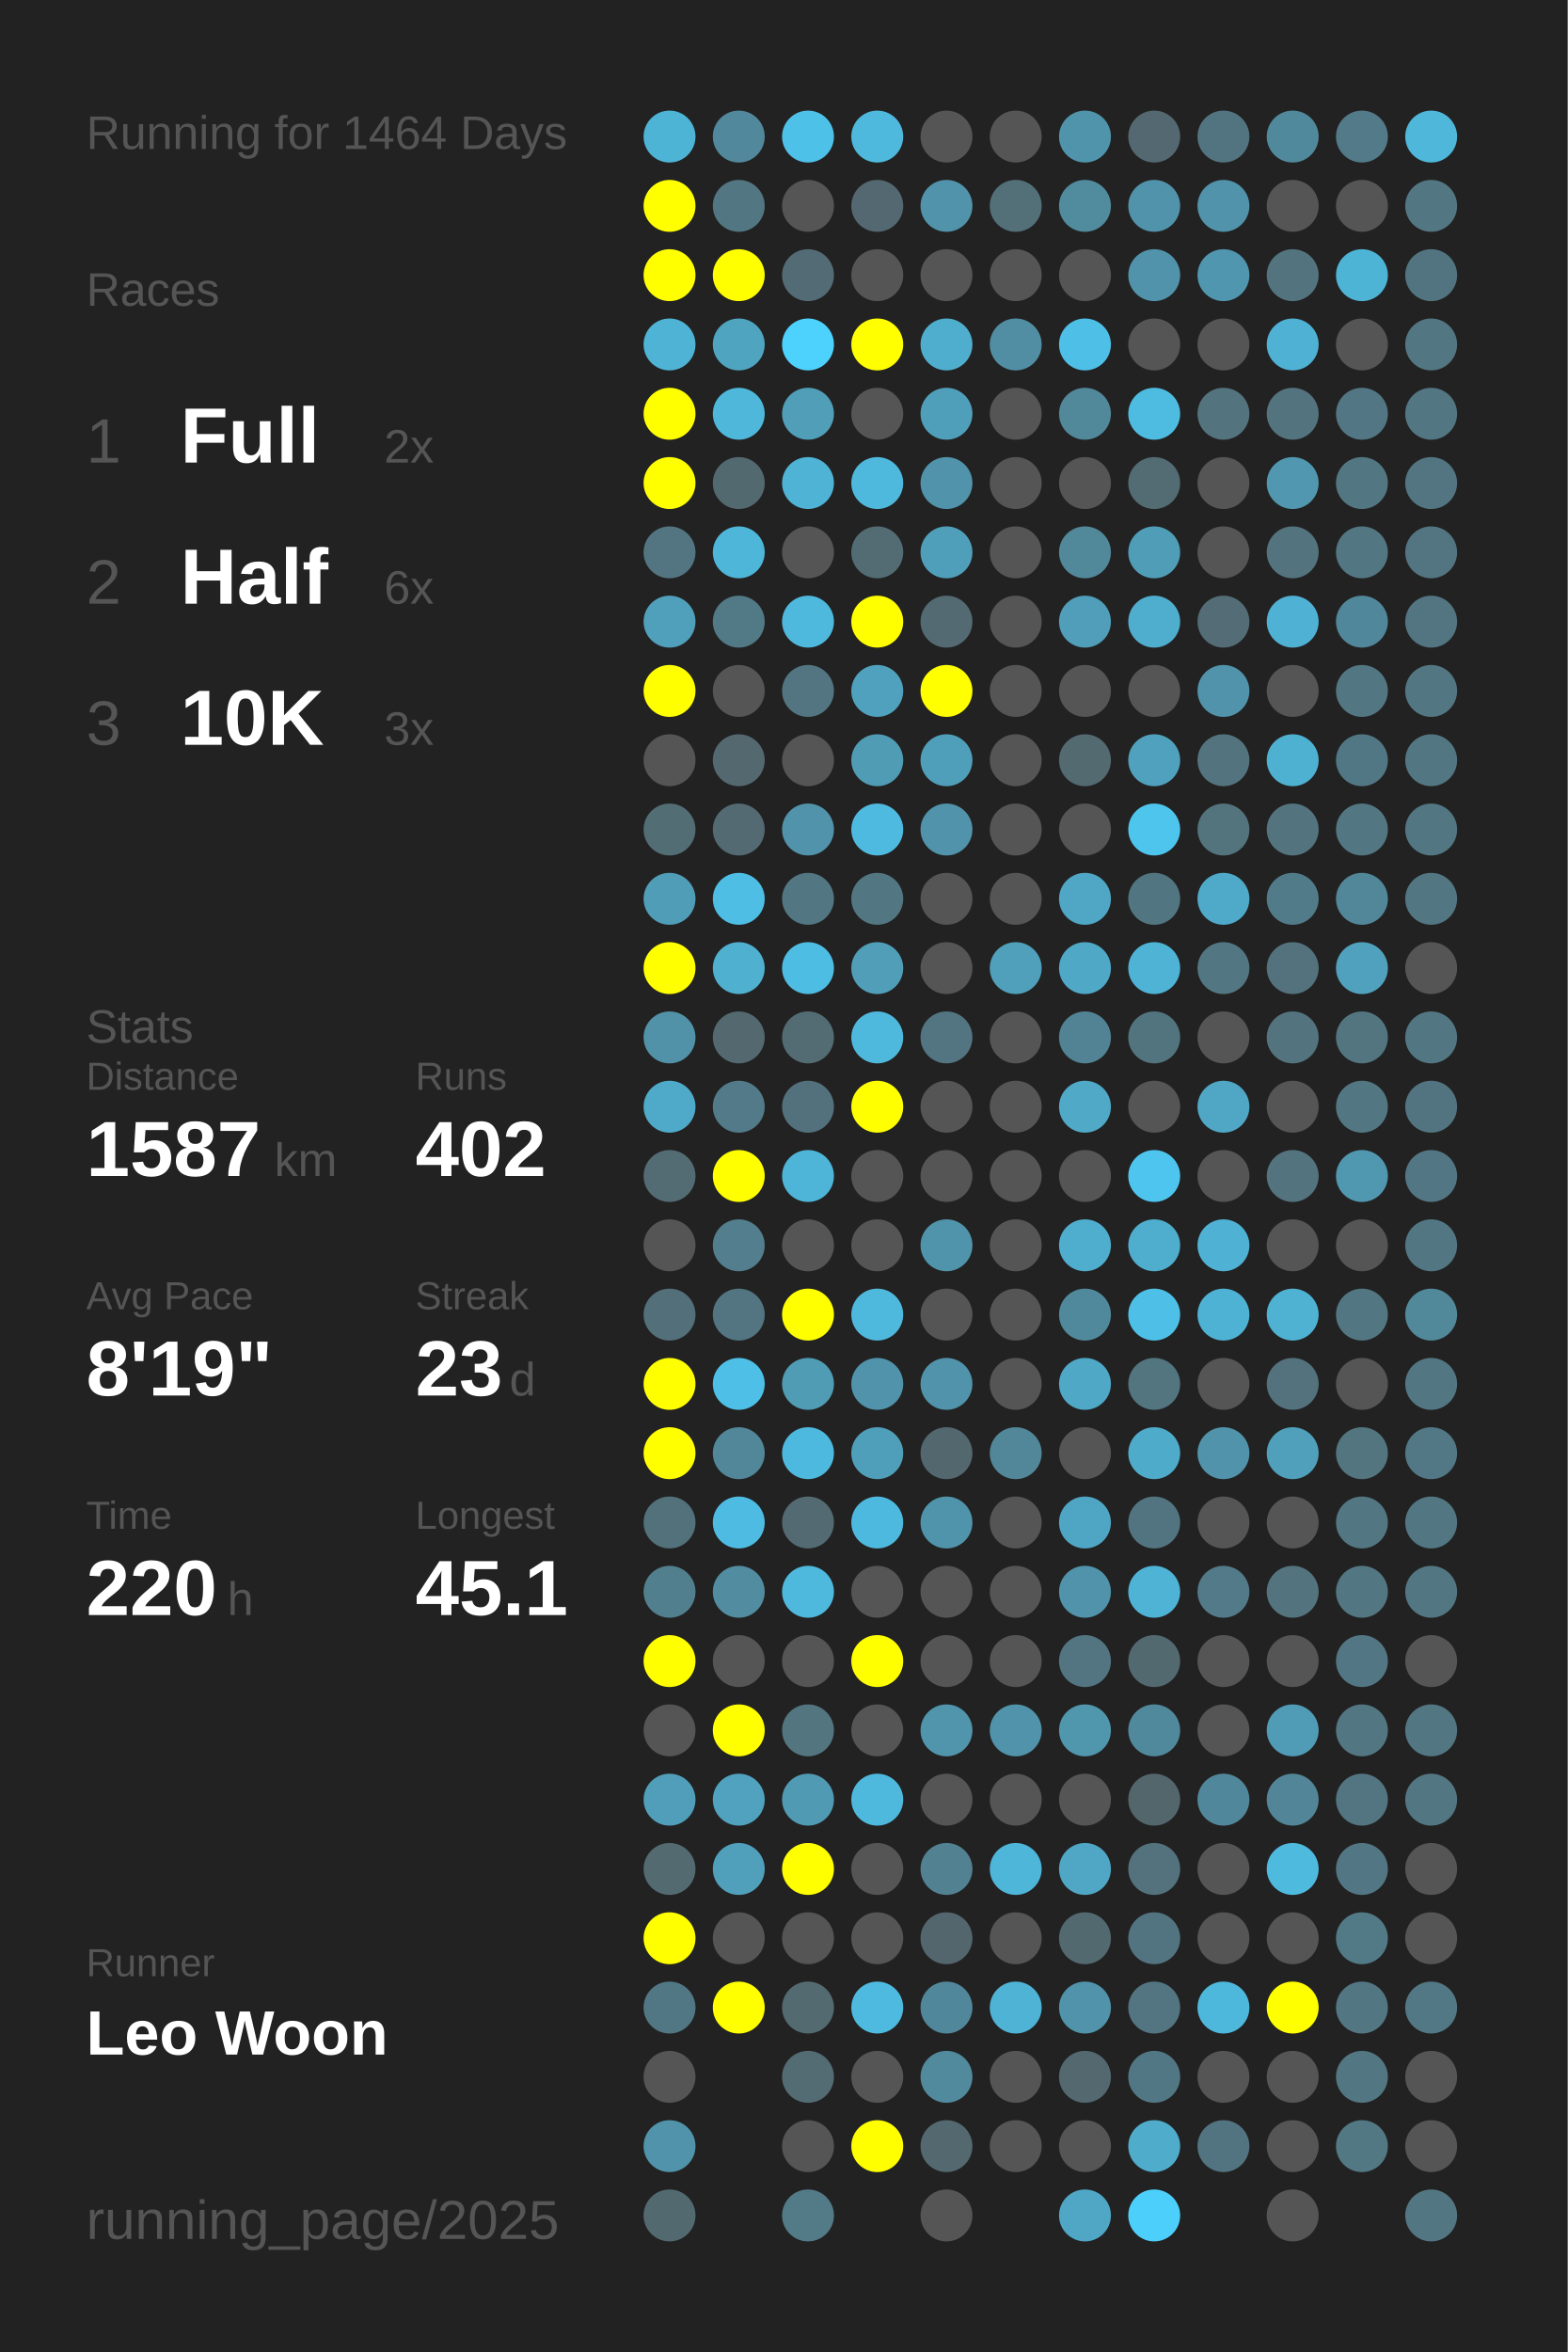
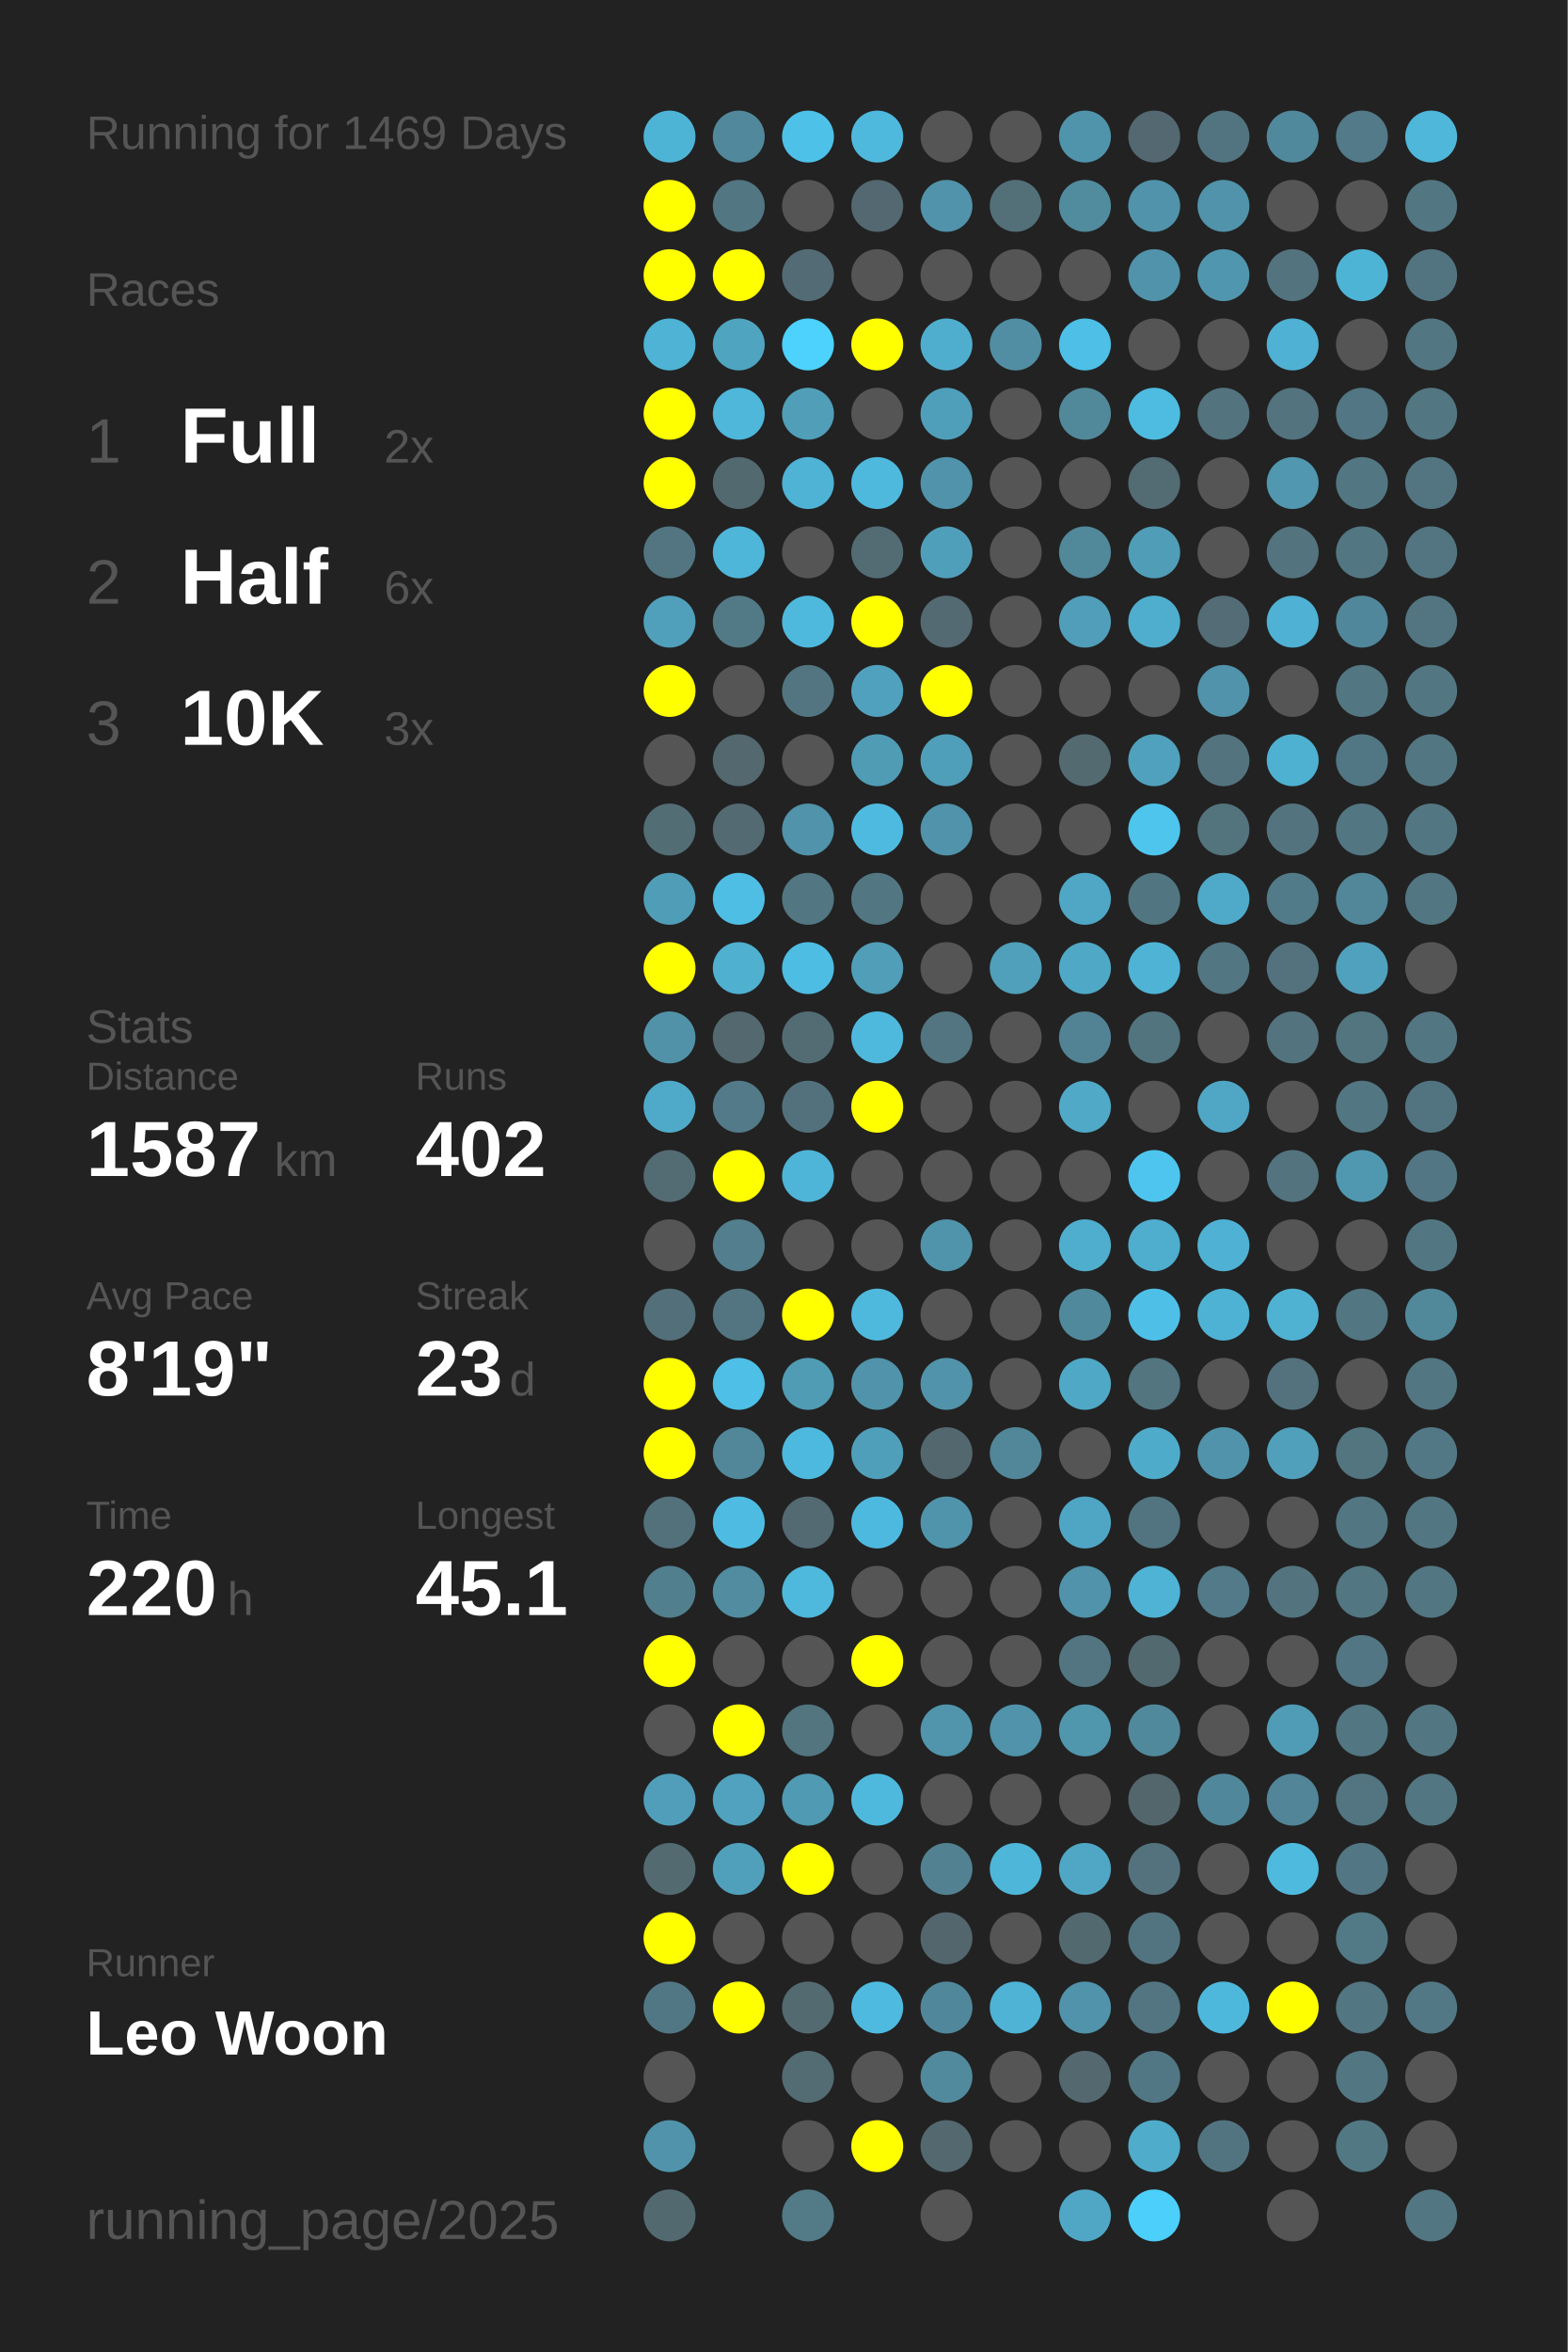
<svg xmlns="http://www.w3.org/2000/svg" baseProfile="full" height="300mm" version="1.1" viewBox="0,0,200,300" width="200mm">
  <defs />
  <rect fill="#222222" height="300" width="200" x="0" y="0" />
-   <text fill="#555555" style="font-size:6px; font-family:Arial;" x="11" y="19">Running for 1464 Days</text>
+   <text fill="#555555" style="font-size:6px; font-family:Arial;" x="11" y="19">Running for 1469 Days</text>
  <text fill="#555555" style="font-size:6px; font-family:Arial;" x="11" y="39">Races</text>
  <text fill="#555555" style="font-size:8px; font-family:Arial;" x="11" y="59">1</text>
  <text fill="#FFFFFF" style="font-size:10px; font-family:Arial; font-weight:bold;" x="23" y="59">Full</text>
  <text fill="#555555" style="font-size:6px; font-family:Arial;" x="49" y="59">2x</text>
  <text fill="#555555" style="font-size:8px; font-family:Arial;" x="11" y="77">2</text>
  <text fill="#FFFFFF" style="font-size:10px; font-family:Arial; font-weight:bold;" x="23" y="77">Half</text>
  <text fill="#555555" style="font-size:6px; font-family:Arial;" x="49" y="77">6x</text>
  <text fill="#555555" style="font-size:8px; font-family:Arial;" x="11" y="95">3</text>
  <text fill="#FFFFFF" style="font-size:10px; font-family:Arial; font-weight:bold;" x="23" y="95">10K</text>
  <text fill="#555555" style="font-size:6px; font-family:Arial;" x="49" y="95">3x</text>
  <text fill="#555555" style="font-size:6px; font-family:Arial;" x="11" y="133">Stats</text>
  <text fill="#555555" style="font-size:5px; font-family:Arial;" x="11" y="139">Distance</text>
  <text fill="#FFFFFF" style="font-size:10px; font-family:Arial; font-weight:bold;" x="11" y="150">1587</text>
  <text fill="#555555" style="font-size:6px; font-family:Arial;" x="35" y="150">km</text>
  <text fill="#555555" style="font-size:5px; font-family:Arial;" x="53" y="139">Runs</text>
  <text fill="#FFFFFF" style="font-size:10px; font-family:Arial; font-weight:bold;" x="53" y="150">402</text>
  <text fill="#555555" style="font-size:5px; font-family:Arial;" x="11" y="167">Avg Pace</text>
  <text fill="#FFFFFF" style="font-size:10px; font-family:Arial; font-weight:bold;" x="11" y="178">8'19"</text>
  <text fill="#555555" style="font-size:5px; font-family:Arial;" x="53" y="167">Streak</text>
  <text fill="#FFFFFF" style="font-size:10px; font-family:Arial; font-weight:bold;" x="53" y="178">23</text>
  <text fill="#555555" style="font-size:6px; font-family:Arial;" x="65" y="178">d</text>
  <text fill="#555555" style="font-size:5px; font-family:Arial;" x="11" y="195">Time</text>
  <text fill="#FFFFFF" style="font-size:10px; font-family:Arial; font-weight:bold;" x="11" y="206">220</text>
  <text fill="#555555" style="font-size:6px; font-family:Arial;" x="29" y="206">h</text>
  <text fill="#555555" style="font-size:5px; font-family:Arial;" x="53" y="195">Longest</text>
  <text fill="#FFFFFF" style="font-size:10px; font-family:Arial; font-weight:bold;" x="53" y="206">45.1</text>
  <text fill="#555555" style="font-size:5px; font-family:Arial;" x="11" y="252.065">Runner</text>
  <text fill="#FFFFFF" style="font-size:8px; font-family:Arial; font-weight:bold;" x="11" y="262.065">Leo Woon</text>
  <text fill="#555555" style="font-size:7px; font-family:Arial;" x="11" y="285.581">running_page/2025</text>
  <circle cx="85.417" cy="17.419" fill="#4eb4d6" r="3.312" />
  <circle cx="85.417" cy="26.258" fill="#FFFF00" r="3.312" />
  <circle cx="85.417" cy="35.097" fill="#FFFF00" r="3.312" />
  <circle cx="85.417" cy="43.935" fill="#4eb3d5" r="3.312" />
  <circle cx="85.417" cy="52.774" fill="#FFFF00" r="3.312" />
  <circle cx="85.417" cy="61.613" fill="#FFFF00" r="3.312" />
  <circle cx="85.417" cy="70.452" fill="#527581" r="3.312" />
  <circle cx="85.417" cy="79.29" fill="#50a0bb" r="3.312" />
  <circle cx="85.417" cy="88.129" fill="#FFFF00" r="3.312" />
  <circle cx="85.417" cy="96.968" fill="#555555" r="3.312" />
  <circle cx="85.417" cy="105.806" fill="#536d75" r="3.312" />
  <circle cx="85.417" cy="114.645" fill="#509db7" r="3.312" />
  <circle cx="85.417" cy="123.484" fill="#FFFF00" r="3.312" />
  <circle cx="85.417" cy="132.323" fill="#5192a8" r="3.312" />
  <circle cx="85.417" cy="141.161" fill="#4faac9" r="3.312" />
  <circle cx="85.417" cy="150" fill="#536b73" r="3.312" />
  <circle cx="85.417" cy="158.839" fill="#555555" r="3.312" />
  <circle cx="85.417" cy="167.677" fill="#536f79" r="3.312" />
  <circle cx="85.417" cy="176.516" fill="#FFFF00" r="3.312" />
  <circle cx="85.417" cy="185.355" fill="#FFFF00" r="3.312" />
  <circle cx="85.417" cy="194.194" fill="#53717b" r="3.312" />
  <circle cx="85.417" cy="203.032" fill="#527f8e" r="3.312" />
  <circle cx="85.417" cy="211.871" fill="#FFFF00" r="3.312" />
  <circle cx="85.417" cy="220.71" fill="#555555" r="3.312" />
  <circle cx="85.417" cy="229.548" fill="#509eb9" r="3.312" />
  <circle cx="85.417" cy="238.387" fill="#536a71" r="3.312" />
  <circle cx="85.417" cy="247.226" fill="#FFFF00" r="3.312" />
  <circle cx="85.417" cy="256.065" fill="#527784" r="3.312" />
  <circle cx="85.417" cy="264.903" fill="#555555" r="3.312" />
  <circle cx="85.417" cy="273.742" fill="#5093aa" r="3.312" />
  <circle cx="85.417" cy="282.581" fill="#536970" r="3.312" />
  <circle cx="94.25" cy="17.419" fill="#51889b" r="3.312" />
  <circle cx="94.25" cy="26.258" fill="#527682" r="3.312" />
  <circle cx="94.25" cy="35.097" fill="#FFFF00" r="3.312" />
  <circle cx="94.25" cy="43.935" fill="#4fa4c0" r="3.312" />
  <circle cx="94.25" cy="52.774" fill="#4eb7da" r="3.312" />
  <circle cx="94.25" cy="61.613" fill="#536970" r="3.312" />
  <circle cx="94.25" cy="70.452" fill="#4eb6d9" r="3.312" />
  <circle cx="94.25" cy="79.29" fill="#527986" r="3.312" />
  <circle cx="94.25" cy="88.129" fill="#555555" r="3.312" />
  <circle cx="94.25" cy="96.968" fill="#53686f" r="3.312" />
  <circle cx="94.25" cy="105.806" fill="#536a72" r="3.312" />
  <circle cx="94.25" cy="114.645" fill="#4ebee4" r="3.312" />
  <circle cx="94.25" cy="123.484" fill="#4fb0d0" r="3.312" />
  <circle cx="94.25" cy="132.323" fill="#53686f" r="3.312" />
  <circle cx="94.25" cy="141.161" fill="#527a88" r="3.312" />
  <circle cx="94.25" cy="150" fill="#FFFF00" r="3.312" />
  <circle cx="94.25" cy="158.839" fill="#527e8d" r="3.312" />
  <circle cx="94.25" cy="167.677" fill="#527581" r="3.312" />
  <circle cx="94.25" cy="176.516" fill="#4ebfe6" r="3.312" />
  <circle cx="94.25" cy="185.355" fill="#518799" r="3.312" />
  <circle cx="94.25" cy="194.194" fill="#4ebce2" r="3.312" />
  <circle cx="94.25" cy="203.032" fill="#518ca0" r="3.312" />
  <circle cx="94.25" cy="211.871" fill="#555555" r="3.312" />
  <circle cx="94.25" cy="220.71" fill="#FFFF00" r="3.312" />
  <circle cx="94.25" cy="229.548" fill="#50a2be" r="3.312" />
  <circle cx="94.25" cy="238.387" fill="#50a0bb" r="3.312" />
  <circle cx="94.25" cy="247.226" fill="#555555" r="3.312" />
  <circle cx="94.25" cy="256.065" fill="#FFFF00" r="3.312" />
  <circle cx="103.083" cy="17.419" fill="#4ec1e8" r="3.312" />
  <circle cx="103.083" cy="26.258" fill="#555555" r="3.312" />
  <circle cx="103.083" cy="35.097" fill="#536b74" r="3.312" />
  <circle cx="103.083" cy="43.935" fill="#4dd1fd" r="3.312" />
  <circle cx="103.083" cy="52.774" fill="#509eb8" r="3.312" />
  <circle cx="103.083" cy="61.613" fill="#4eb3d5" r="3.312" />
  <circle cx="103.083" cy="70.452" fill="#555555" r="3.312" />
  <circle cx="103.083" cy="79.29" fill="#4eb9dd" r="3.312" />
  <circle cx="103.083" cy="88.129" fill="#527581" r="3.312" />
  <circle cx="103.083" cy="96.968" fill="#555555" r="3.312" />
  <circle cx="103.083" cy="105.806" fill="#5093aa" r="3.312" />
  <circle cx="103.083" cy="114.645" fill="#527682" r="3.312" />
  <circle cx="103.083" cy="123.484" fill="#4ebde3" r="3.312" />
  <circle cx="103.083" cy="132.323" fill="#536c74" r="3.312" />
  <circle cx="103.083" cy="141.161" fill="#53717c" r="3.312" />
  <circle cx="103.083" cy="150" fill="#4eb5d8" r="3.312" />
  <circle cx="103.083" cy="158.839" fill="#555555" r="3.312" />
  <circle cx="103.083" cy="167.677" fill="#FFFF00" r="3.312" />
  <circle cx="103.083" cy="176.516" fill="#509cb5" r="3.312" />
  <circle cx="103.083" cy="185.355" fill="#4eb9de" r="3.312" />
  <circle cx="103.083" cy="194.194" fill="#536a72" r="3.312" />
  <circle cx="103.083" cy="203.032" fill="#4eb9dd" r="3.312" />
  <circle cx="103.083" cy="211.871" fill="#555555" r="3.312" />
  <circle cx="103.083" cy="220.71" fill="#527580" r="3.312" />
  <circle cx="103.083" cy="229.548" fill="#509ab3" r="3.312" />
  <circle cx="103.083" cy="238.387" fill="#FFFF00" r="3.312" />
  <circle cx="103.083" cy="247.226" fill="#555555" r="3.312" />
  <circle cx="103.083" cy="256.065" fill="#536a71" r="3.312" />
  <circle cx="103.083" cy="264.903" fill="#536b73" r="3.312" />
  <circle cx="103.083" cy="273.742" fill="#555555" r="3.312" />
  <circle cx="103.083" cy="282.581" fill="#527a87" r="3.312" />
  <circle cx="111.917" cy="17.419" fill="#4eb9dd" r="3.312" />
  <circle cx="111.917" cy="26.258" fill="#536870" r="3.312" />
  <circle cx="111.917" cy="35.097" fill="#555555" r="3.312" />
  <circle cx="111.917" cy="43.935" fill="#FFFF00" r="3.312" />
  <circle cx="111.917" cy="52.774" fill="#555555" r="3.312" />
  <circle cx="111.917" cy="61.613" fill="#4eb9dd" r="3.312" />
  <circle cx="111.917" cy="70.452" fill="#536c74" r="3.312" />
  <circle cx="111.917" cy="79.29" fill="#FFFF00" r="3.312" />
  <circle cx="111.917" cy="88.129" fill="#50a1bd" r="3.312" />
  <circle cx="111.917" cy="96.968" fill="#509cb5" r="3.312" />
  <circle cx="111.917" cy="105.806" fill="#4ebadf" r="3.312" />
  <circle cx="111.917" cy="114.645" fill="#527783" r="3.312" />
  <circle cx="111.917" cy="123.484" fill="#509eb8" r="3.312" />
  <circle cx="111.917" cy="132.323" fill="#4eb9dd" r="3.312" />
  <circle cx="111.917" cy="141.161" fill="#FFFF00" r="3.312" />
  <circle cx="111.917" cy="150" fill="#555555" r="3.312" />
  <circle cx="111.917" cy="158.839" fill="#555555" r="3.312" />
  <circle cx="111.917" cy="167.677" fill="#4eb9dd" r="3.312" />
  <circle cx="111.917" cy="176.516" fill="#5093aa" r="3.312" />
  <circle cx="111.917" cy="185.355" fill="#509fba" r="3.312" />
  <circle cx="111.917" cy="194.194" fill="#4eb9de" r="3.312" />
  <circle cx="111.917" cy="203.032" fill="#555555" r="3.312" />
  <circle cx="111.917" cy="211.871" fill="#FFFF00" r="3.312" />
  <circle cx="111.917" cy="220.71" fill="#555555" r="3.312" />
  <circle cx="111.917" cy="229.548" fill="#4eb9dd" r="3.312" />
  <circle cx="111.917" cy="238.387" fill="#555555" r="3.312" />
  <circle cx="111.917" cy="247.226" fill="#555555" r="3.312" />
  <circle cx="111.917" cy="256.065" fill="#4ebadf" r="3.312" />
  <circle cx="111.917" cy="264.903" fill="#555555" r="3.312" />
  <circle cx="111.917" cy="273.742" fill="#FFFF00" r="3.312" />
  <circle cx="120.75" cy="17.419" fill="#555555" r="3.312" />
  <circle cx="120.75" cy="26.258" fill="#5093aa" r="3.312" />
  <circle cx="120.75" cy="35.097" fill="#555555" r="3.312" />
  <circle cx="120.75" cy="43.935" fill="#4faece" r="3.312" />
  <circle cx="120.75" cy="52.774" fill="#509fba" r="3.312" />
  <circle cx="120.75" cy="61.613" fill="#5093aa" r="3.312" />
  <circle cx="120.75" cy="70.452" fill="#509fba" r="3.312" />
  <circle cx="120.75" cy="79.29" fill="#536a72" r="3.312" />
  <circle cx="120.75" cy="88.129" fill="#FFFF00" r="3.312" />
  <circle cx="120.75" cy="96.968" fill="#509fba" r="3.312" />
  <circle cx="120.75" cy="105.806" fill="#5093aa" r="3.312" />
  <circle cx="120.75" cy="114.645" fill="#555555" r="3.312" />
  <circle cx="120.75" cy="123.484" fill="#555555" r="3.312" />
  <circle cx="120.75" cy="132.323" fill="#527581" r="3.312" />
  <circle cx="120.75" cy="141.161" fill="#555555" r="3.312" />
  <circle cx="120.75" cy="150" fill="#555555" r="3.312" />
  <circle cx="120.75" cy="158.839" fill="#5094ab" r="3.312" />
  <circle cx="120.75" cy="167.677" fill="#555555" r="3.312" />
  <circle cx="120.75" cy="176.516" fill="#5093aa" r="3.312" />
  <circle cx="120.75" cy="185.355" fill="#53676e" r="3.312" />
  <circle cx="120.75" cy="194.194" fill="#5094ab" r="3.312" />
  <circle cx="120.75" cy="203.032" fill="#555555" r="3.312" />
  <circle cx="120.75" cy="211.871" fill="#555555" r="3.312" />
  <circle cx="120.75" cy="220.71" fill="#5095ac" r="3.312" />
  <circle cx="120.75" cy="229.548" fill="#555555" r="3.312" />
  <circle cx="120.75" cy="238.387" fill="#528191" r="3.312" />
  <circle cx="120.75" cy="247.226" fill="#53666d" r="3.312" />
  <circle cx="120.75" cy="256.065" fill="#51879a" r="3.312" />
  <circle cx="120.75" cy="264.903" fill="#518a9d" r="3.312" />
  <circle cx="120.75" cy="273.742" fill="#53686f" r="3.312" />
  <circle cx="120.75" cy="282.581" fill="#555555" r="3.312" />
  <circle cx="129.583" cy="17.419" fill="#555555" r="3.312" />
  <circle cx="129.583" cy="26.258" fill="#537079" r="3.312" />
  <circle cx="129.583" cy="35.097" fill="#555555" r="3.312" />
  <circle cx="129.583" cy="43.935" fill="#518ea3" r="3.312" />
  <circle cx="129.583" cy="52.774" fill="#555555" r="3.312" />
  <circle cx="129.583" cy="61.613" fill="#555555" r="3.312" />
  <circle cx="129.583" cy="70.452" fill="#555555" r="3.312" />
  <circle cx="129.583" cy="79.29" fill="#555555" r="3.312" />
  <circle cx="129.583" cy="88.129" fill="#555555" r="3.312" />
  <circle cx="129.583" cy="96.968" fill="#555555" r="3.312" />
  <circle cx="129.583" cy="105.806" fill="#555555" r="3.312" />
  <circle cx="129.583" cy="114.645" fill="#555555" r="3.312" />
  <circle cx="129.583" cy="123.484" fill="#50a0bb" r="3.312" />
  <circle cx="129.583" cy="132.323" fill="#555555" r="3.312" />
  <circle cx="129.583" cy="141.161" fill="#555555" r="3.312" />
  <circle cx="129.583" cy="150" fill="#555555" r="3.312" />
  <circle cx="129.583" cy="158.839" fill="#555555" r="3.312" />
  <circle cx="129.583" cy="167.677" fill="#555555" r="3.312" />
  <circle cx="129.583" cy="176.516" fill="#555555" r="3.312" />
  <circle cx="129.583" cy="185.355" fill="#518799" r="3.312" />
  <circle cx="129.583" cy="194.194" fill="#555555" r="3.312" />
  <circle cx="129.583" cy="203.032" fill="#555555" r="3.312" />
  <circle cx="129.583" cy="211.871" fill="#555555" r="3.312" />
  <circle cx="129.583" cy="220.71" fill="#5093aa" r="3.312" />
  <circle cx="129.583" cy="229.548" fill="#555555" r="3.312" />
  <circle cx="129.583" cy="238.387" fill="#4eb6d9" r="3.312" />
  <circle cx="129.583" cy="247.226" fill="#555555" r="3.312" />
  <circle cx="129.583" cy="256.065" fill="#4eb3d5" r="3.312" />
  <circle cx="129.583" cy="264.903" fill="#555555" r="3.312" />
  <circle cx="129.583" cy="273.742" fill="#555555" r="3.312" />
  <circle cx="138.417" cy="17.419" fill="#5094ab" r="3.312" />
  <circle cx="138.417" cy="26.258" fill="#518b9e" r="3.312" />
  <circle cx="138.417" cy="35.097" fill="#555555" r="3.312" />
  <circle cx="138.417" cy="43.935" fill="#4ebfe6" r="3.312" />
  <circle cx="138.417" cy="52.774" fill="#51889a" r="3.312" />
  <circle cx="138.417" cy="61.613" fill="#555555" r="3.312" />
  <circle cx="138.417" cy="70.452" fill="#51889a" r="3.312" />
  <circle cx="138.417" cy="79.29" fill="#509eb9" r="3.312" />
  <circle cx="138.417" cy="88.129" fill="#555555" r="3.312" />
  <circle cx="138.417" cy="96.968" fill="#536a71" r="3.312" />
  <circle cx="138.417" cy="105.806" fill="#555555" r="3.312" />
  <circle cx="138.417" cy="114.645" fill="#4fa7c5" r="3.312" />
  <circle cx="138.417" cy="123.484" fill="#4fa8c6" r="3.312" />
  <circle cx="138.417" cy="132.323" fill="#528394" r="3.312" />
  <circle cx="138.417" cy="141.161" fill="#4fa9c7" r="3.312" />
  <circle cx="138.417" cy="150" fill="#555555" r="3.312" />
  <circle cx="138.417" cy="158.839" fill="#4faece" r="3.312" />
  <circle cx="138.417" cy="167.677" fill="#51899c" r="3.312" />
  <circle cx="138.417" cy="176.516" fill="#4fa8c6" r="3.312" />
  <circle cx="138.417" cy="185.355" fill="#555555" r="3.312" />
  <circle cx="138.417" cy="194.194" fill="#4fa6c4" r="3.312" />
  <circle cx="138.417" cy="203.032" fill="#5093aa" r="3.312" />
  <circle cx="138.417" cy="211.871" fill="#527581" r="3.312" />
  <circle cx="138.417" cy="220.71" fill="#5096ad" r="3.312" />
  <circle cx="138.417" cy="229.548" fill="#555555" r="3.312" />
  <circle cx="138.417" cy="238.387" fill="#4fa7c5" r="3.312" />
  <circle cx="138.417" cy="247.226" fill="#536970" r="3.312" />
  <circle cx="138.417" cy="256.065" fill="#5093aa" r="3.312" />
  <circle cx="138.417" cy="264.903" fill="#53686f" r="3.312" />
  <circle cx="138.417" cy="273.742" fill="#555555" r="3.312" />
  <circle cx="138.417" cy="282.581" fill="#4fa7c5" r="3.312" />
  <circle cx="147.25" cy="17.419" fill="#536870" r="3.312" />
  <circle cx="147.25" cy="26.258" fill="#5093aa" r="3.312" />
  <circle cx="147.25" cy="35.097" fill="#5093aa" r="3.312" />
  <circle cx="147.25" cy="43.935" fill="#555555" r="3.312" />
  <circle cx="147.25" cy="52.774" fill="#4ebce1" r="3.312" />
  <circle cx="147.25" cy="61.613" fill="#536b73" r="3.312" />
  <circle cx="147.25" cy="70.452" fill="#509db7" r="3.312" />
  <circle cx="147.25" cy="79.29" fill="#4faece" r="3.312" />
  <circle cx="147.25" cy="88.129" fill="#555555" r="3.312" />
  <circle cx="147.25" cy="96.968" fill="#50a1bd" r="3.312" />
  <circle cx="147.25" cy="105.806" fill="#4dc5ed" r="3.312" />
  <circle cx="147.25" cy="114.645" fill="#527681" r="3.312" />
  <circle cx="147.25" cy="123.484" fill="#4eb3d5" r="3.312" />
  <circle cx="147.25" cy="132.323" fill="#52747f" r="3.312" />
  <circle cx="147.25" cy="141.161" fill="#555555" r="3.312" />
  <circle cx="147.25" cy="150" fill="#4dc5ee" r="3.312" />
  <circle cx="147.25" cy="158.839" fill="#4fadcd" r="3.312" />
  <circle cx="147.25" cy="167.677" fill="#4ec0e7" r="3.312" />
  <circle cx="147.25" cy="176.516" fill="#527580" r="3.312" />
  <circle cx="147.25" cy="185.355" fill="#4fabca" r="3.312" />
  <circle cx="147.25" cy="194.194" fill="#527480" r="3.312" />
  <circle cx="147.25" cy="203.032" fill="#4eb3d5" r="3.312" />
  <circle cx="147.25" cy="211.871" fill="#536970" r="3.312" />
  <circle cx="147.25" cy="220.71" fill="#51899c" r="3.312" />
  <circle cx="147.25" cy="229.548" fill="#53666c" r="3.312" />
  <circle cx="147.25" cy="238.387" fill="#53727d" r="3.312" />
  <circle cx="147.25" cy="247.226" fill="#527480" r="3.312" />
  <circle cx="147.25" cy="256.065" fill="#527581" r="3.312" />
  <circle cx="147.25" cy="264.903" fill="#527784" r="3.312" />
  <circle cx="147.25" cy="273.742" fill="#4faccb" r="3.312" />
  <circle cx="147.25" cy="282.581" fill="#4dcffb" r="3.312" />
  <circle cx="156.083" cy="17.419" fill="#527480" r="3.312" />
  <circle cx="156.083" cy="26.258" fill="#5093aa" r="3.312" />
  <circle cx="156.083" cy="35.097" fill="#5096ae" r="3.312" />
  <circle cx="156.083" cy="43.935" fill="#555555" r="3.312" />
  <circle cx="156.083" cy="52.774" fill="#53737e" r="3.312" />
  <circle cx="156.083" cy="61.613" fill="#555555" r="3.312" />
  <circle cx="156.083" cy="70.452" fill="#555555" r="3.312" />
  <circle cx="156.083" cy="79.29" fill="#536c75" r="3.312" />
  <circle cx="156.083" cy="88.129" fill="#5093aa" r="3.312" />
  <circle cx="156.083" cy="96.968" fill="#53747f" r="3.312" />
  <circle cx="156.083" cy="105.806" fill="#53737d" r="3.312" />
  <circle cx="156.083" cy="114.645" fill="#4faac9" r="3.312" />
  <circle cx="156.083" cy="123.484" fill="#527682" r="3.312" />
  <circle cx="156.083" cy="132.323" fill="#555555" r="3.312" />
  <circle cx="156.083" cy="141.161" fill="#4fa7c5" r="3.312" />
  <circle cx="156.083" cy="150" fill="#555555" r="3.312" />
  <circle cx="156.083" cy="158.839" fill="#4fb2d4" r="3.312" />
  <circle cx="156.083" cy="167.677" fill="#4eb2d4" r="3.312" />
  <circle cx="156.083" cy="176.516" fill="#555555" r="3.312" />
  <circle cx="156.083" cy="185.355" fill="#5093aa" r="3.312" />
  <circle cx="156.083" cy="194.194" fill="#555555" r="3.312" />
  <circle cx="156.083" cy="203.032" fill="#527a88" r="3.312" />
  <circle cx="156.083" cy="211.871" fill="#555555" r="3.312" />
  <circle cx="156.083" cy="220.71" fill="#555555" r="3.312" />
  <circle cx="156.083" cy="229.548" fill="#51879a" r="3.312" />
  <circle cx="156.083" cy="238.387" fill="#555555" r="3.312" />
  <circle cx="156.083" cy="247.226" fill="#555555" r="3.312" />
  <circle cx="156.083" cy="256.065" fill="#4eb8dc" r="3.312" />
  <circle cx="156.083" cy="264.903" fill="#555555" r="3.312" />
  <circle cx="156.083" cy="273.742" fill="#527480" r="3.312" />
  <circle cx="164.917" cy="17.419" fill="#51899c" r="3.312" />
  <circle cx="164.917" cy="26.258" fill="#555555" r="3.312" />
  <circle cx="164.917" cy="35.097" fill="#53737e" r="3.312" />
  <circle cx="164.917" cy="43.935" fill="#4fb1d3" r="3.312" />
  <circle cx="164.917" cy="52.774" fill="#53737e" r="3.312" />
  <circle cx="164.917" cy="61.613" fill="#5097af" r="3.312" />
  <circle cx="164.917" cy="70.452" fill="#53737e" r="3.312" />
  <circle cx="164.917" cy="79.29" fill="#4fb1d3" r="3.312" />
  <circle cx="164.917" cy="88.129" fill="#555555" r="3.312" />
  <circle cx="164.917" cy="96.968" fill="#4fb1d2" r="3.312" />
  <circle cx="164.917" cy="105.806" fill="#53747f" r="3.312" />
  <circle cx="164.917" cy="114.645" fill="#527b89" r="3.312" />
  <circle cx="164.917" cy="123.484" fill="#53727d" r="3.312" />
  <circle cx="164.917" cy="132.323" fill="#53737e" r="3.312" />
  <circle cx="164.917" cy="141.161" fill="#555555" r="3.312" />
  <circle cx="164.917" cy="150" fill="#53737e" r="3.312" />
  <circle cx="164.917" cy="158.839" fill="#555555" r="3.312" />
  <circle cx="164.917" cy="167.677" fill="#4fb2d3" r="3.312" />
  <circle cx="164.917" cy="176.516" fill="#53727d" r="3.312" />
  <circle cx="164.917" cy="185.355" fill="#50a0bb" r="3.312" />
  <circle cx="164.917" cy="194.194" fill="#555555" r="3.312" />
  <circle cx="164.917" cy="203.032" fill="#53737e" r="3.312" />
  <circle cx="164.917" cy="211.871" fill="#555555" r="3.312" />
  <circle cx="164.917" cy="220.71" fill="#509cb6" r="3.312" />
  <circle cx="164.917" cy="229.548" fill="#518597" r="3.312" />
  <circle cx="164.917" cy="238.387" fill="#4ebade" r="3.312" />
  <circle cx="164.917" cy="247.226" fill="#555555" r="3.312" />
  <circle cx="164.917" cy="256.065" fill="#FFFF00" r="3.312" />
  <circle cx="164.917" cy="264.903" fill="#555555" r="3.312" />
  <circle cx="164.917" cy="273.742" fill="#555555" r="3.312" />
  <circle cx="164.917" cy="282.581" fill="#555555" r="3.312" />
  <circle cx="173.75" cy="17.419" fill="#527a88" r="3.312" />
  <circle cx="173.75" cy="26.258" fill="#555555" r="3.312" />
  <circle cx="173.75" cy="35.097" fill="#4eb4d6" r="3.312" />
  <circle cx="173.75" cy="43.935" fill="#555555" r="3.312" />
  <circle cx="173.75" cy="52.774" fill="#527683" r="3.312" />
  <circle cx="173.75" cy="61.613" fill="#527783" r="3.312" />
  <circle cx="173.75" cy="70.452" fill="#527783" r="3.312" />
  <circle cx="173.75" cy="79.29" fill="#51879a" r="3.312" />
  <circle cx="173.75" cy="88.129" fill="#527682" r="3.312" />
  <circle cx="173.75" cy="96.968" fill="#527784" r="3.312" />
  <circle cx="173.75" cy="105.806" fill="#527682" r="3.312" />
  <circle cx="173.75" cy="114.645" fill="#518799" r="3.312" />
  <circle cx="173.75" cy="123.484" fill="#50a1bd" r="3.312" />
  <circle cx="173.75" cy="132.323" fill="#527580" r="3.312" />
  <circle cx="173.75" cy="141.161" fill="#527783" r="3.312" />
  <circle cx="173.75" cy="150" fill="#5098b0" r="3.312" />
  <circle cx="173.75" cy="158.839" fill="#555555" r="3.312" />
  <circle cx="173.75" cy="167.677" fill="#527682" r="3.312" />
  <circle cx="173.75" cy="176.516" fill="#555555" r="3.312" />
  <circle cx="173.75" cy="185.355" fill="#527580" r="3.312" />
  <circle cx="173.75" cy="194.194" fill="#527682" r="3.312" />
  <circle cx="173.75" cy="203.032" fill="#527682" r="3.312" />
  <circle cx="173.75" cy="211.871" fill="#527683" r="3.312" />
  <circle cx="173.75" cy="220.71" fill="#527682" r="3.312" />
  <circle cx="173.75" cy="229.548" fill="#527581" r="3.312" />
  <circle cx="173.75" cy="238.387" fill="#527683" r="3.312" />
  <circle cx="173.75" cy="247.226" fill="#527986" r="3.312" />
  <circle cx="173.75" cy="256.065" fill="#527682" r="3.312" />
  <circle cx="173.75" cy="264.903" fill="#527682" r="3.312" />
  <circle cx="173.75" cy="273.742" fill="#527884" r="3.312" />
  <circle cx="182.583" cy="17.419" fill="#4eb7da" r="3.312" />
  <circle cx="182.583" cy="26.258" fill="#527682" r="3.312" />
  <circle cx="182.583" cy="35.097" fill="#527480" r="3.312" />
  <circle cx="182.583" cy="43.935" fill="#527682" r="3.312" />
  <circle cx="182.583" cy="52.774" fill="#527682" r="3.312" />
  <circle cx="182.583" cy="61.613" fill="#527581" r="3.312" />
  <circle cx="182.583" cy="70.452" fill="#527581" r="3.312" />
  <circle cx="182.583" cy="79.29" fill="#527581" r="3.312" />
  <circle cx="182.583" cy="88.129" fill="#527783" r="3.312" />
  <circle cx="182.583" cy="96.968" fill="#527682" r="3.312" />
  <circle cx="182.583" cy="105.806" fill="#527682" r="3.312" />
  <circle cx="182.583" cy="114.645" fill="#527682" r="3.312" />
  <circle cx="182.583" cy="123.484" fill="#555555" r="3.312" />
  <circle cx="182.583" cy="132.323" fill="#527682" r="3.312" />
  <circle cx="182.583" cy="141.161" fill="#527480" r="3.312" />
  <circle cx="182.583" cy="150" fill="#527683" r="3.312" />
  <circle cx="182.583" cy="158.839" fill="#527682" r="3.312" />
  <circle cx="182.583" cy="167.677" fill="#51899b" r="3.312" />
  <circle cx="182.583" cy="176.516" fill="#527682" r="3.312" />
  <circle cx="182.583" cy="185.355" fill="#527885" r="3.312" />
  <circle cx="182.583" cy="194.194" fill="#527682" r="3.312" />
  <circle cx="182.583" cy="203.032" fill="#527682" r="3.312" />
  <circle cx="182.583" cy="211.871" fill="#555555" r="3.312" />
  <circle cx="182.583" cy="220.71" fill="#527783" r="3.312" />
  <circle cx="182.583" cy="229.548" fill="#527682" r="3.312" />
  <circle cx="182.583" cy="238.387" fill="#555555" r="3.312" />
  <circle cx="182.583" cy="247.226" fill="#555555" r="3.312" />
  <circle cx="182.583" cy="256.065" fill="#527885" r="3.312" />
  <circle cx="182.583" cy="264.903" fill="#555555" r="3.312" />
  <circle cx="182.583" cy="273.742" fill="#555555" r="3.312" />
  <circle cx="182.583" cy="282.581" fill="#527682" r="3.312" />
</svg>
